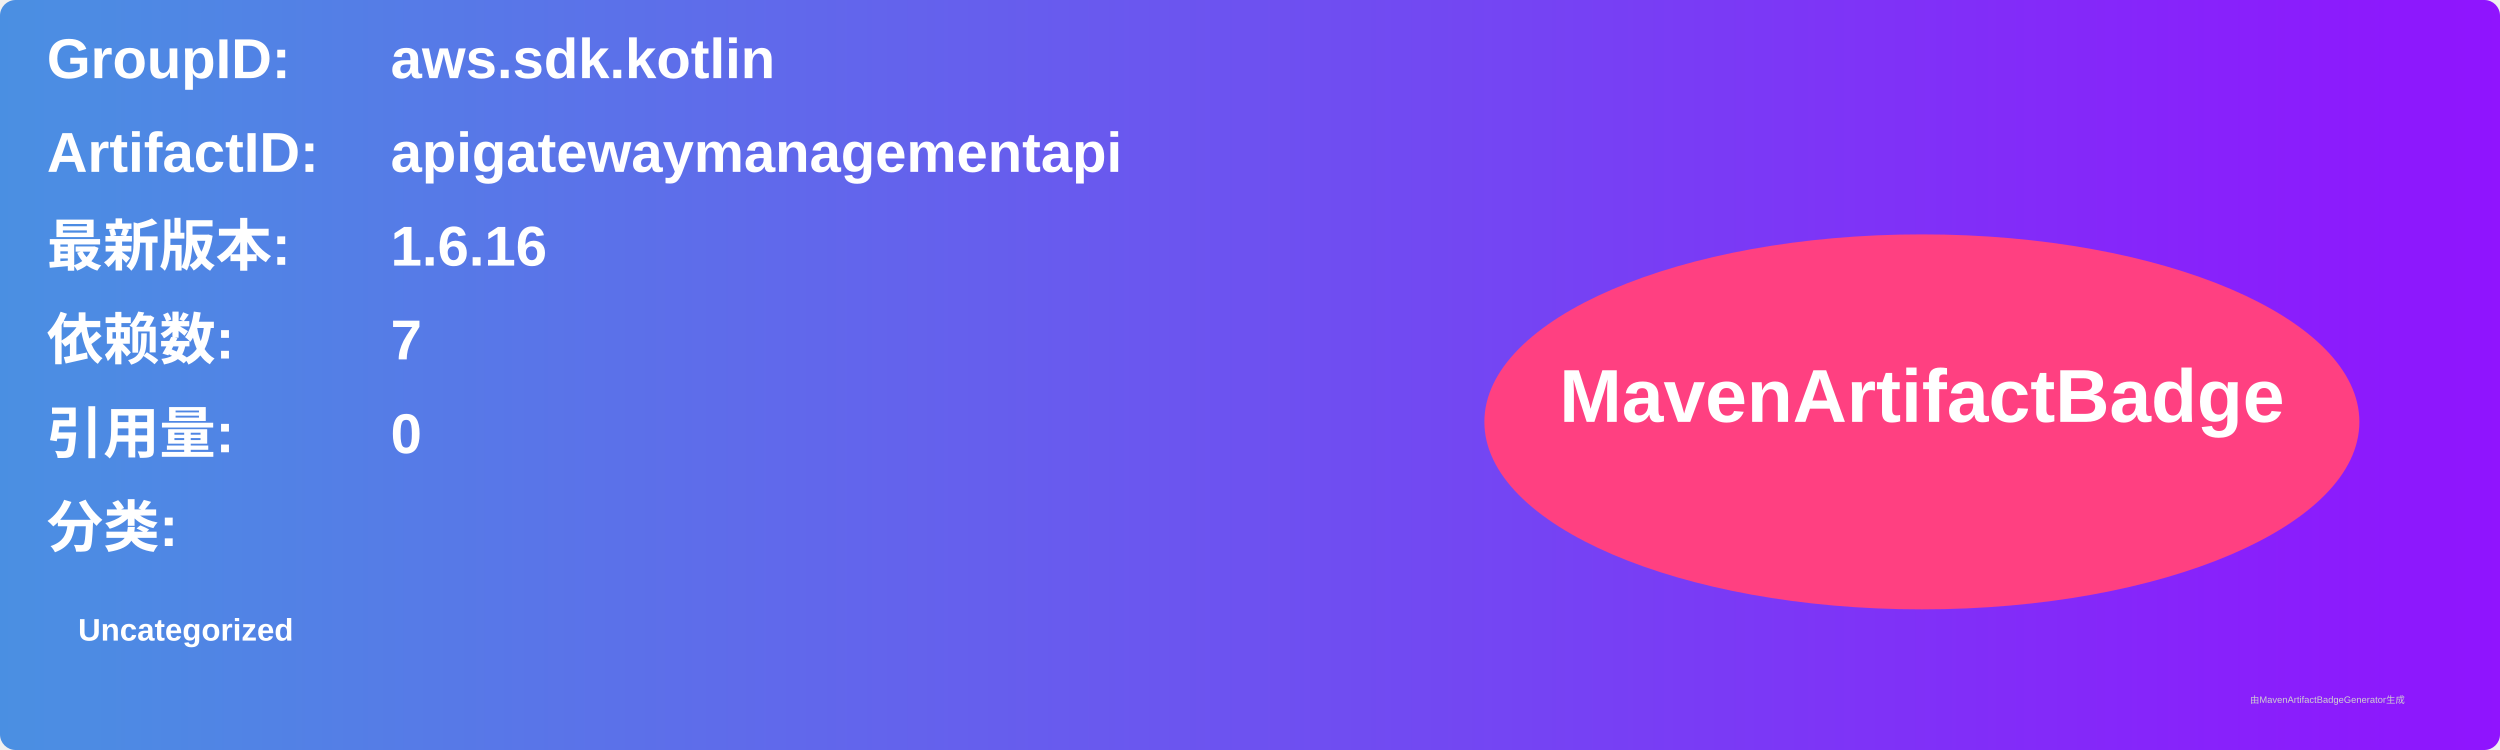
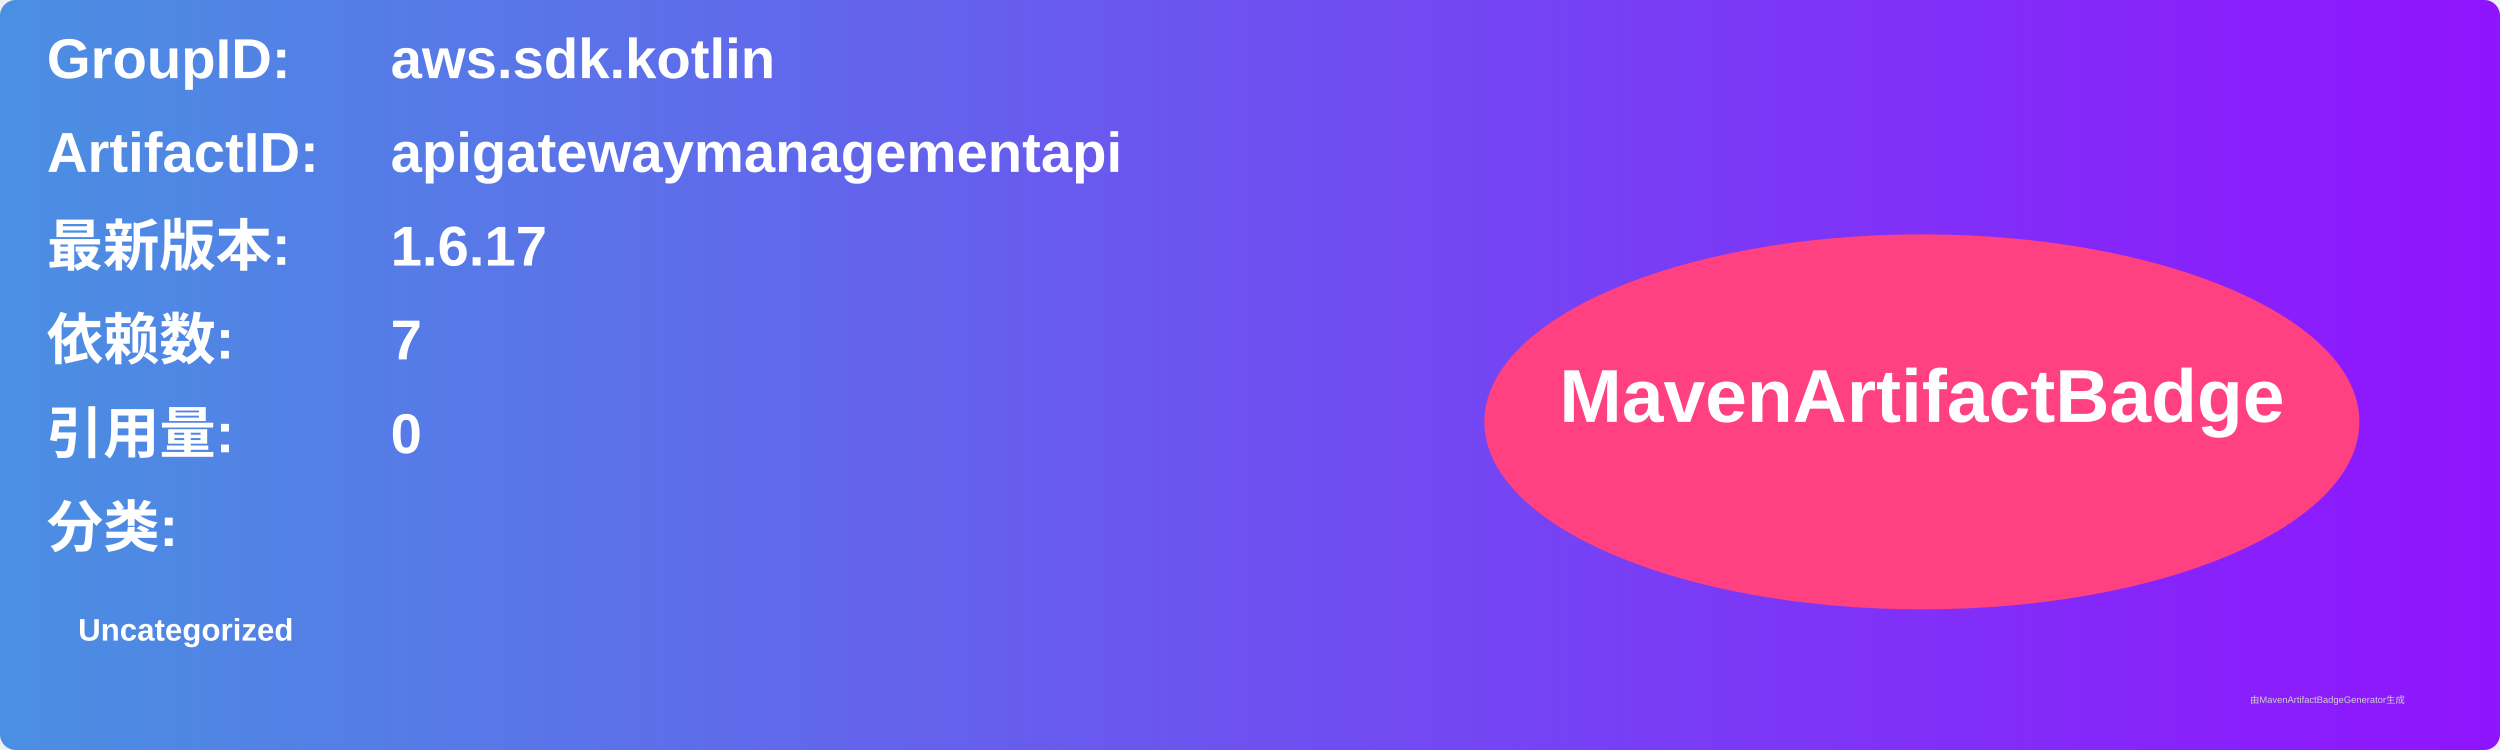
<svg xmlns="http://www.w3.org/2000/svg" width="800" height="240" viewBox="0 0 800 240">
  <linearGradient id="grad" x1="0%" y1="0%" x2="100%" y2="0%">
    <stop offset="0%" stop-color="#4a90e2" />
    <stop offset="100%" stop-color="#9013fe" />
  </linearGradient>
  <rect width="100%" height="100%" rx="5" ry="5" fill="url(#grad)" />
  <g transform="translate(15, 15)">
    <text x="0" y="10" font-family="Arial" font-size="18" fill="white" font-weight="bold" width="260">GroupID:</text>
    <text x="110" y="10" font-family="Arial" font-size="18" fill="white" font-weight="bold" width="460">aws.sdk.kotlin</text>
    <text x="0" y="40" font-family="Arial" font-size="18" fill="white" font-weight="bold" width="260">ArtifactID:</text>
    <text x="110" y="40" font-family="Arial" font-size="18" fill="white" font-weight="bold" width="460">apigatewaymanagementapi</text>
    <text x="0" y="70" font-family="Arial" font-size="18" fill="white" font-weight="bold">最新版本:</text>
    <text x="110" y="70" font-family="Arial" font-size="18" fill="white" font-weight="bold">
-       <tspan font-weight="bold">1.6.16</tspan>
+       <tspan font-weight="bold">1.6.17</tspan>
    </text>
    <text x="0" y="100" font-family="Arial" font-size="18" fill="white" font-weight="bold">依赖数: </text>
    <text x="110" y="100" font-family="Arial" font-size="18" fill="white">
      <tspan font-weight="bold">7</tspan>
    </text>
    <text x="0" y="130" font-family="Arial" font-size="18" fill="white" font-weight="bold">引用量: </text>
    <text x="110" y="130" font-family="Arial" font-size="18" fill="white">
      <tspan font-weight="bold">0</tspan>
    </text>
    <text x="0" y="160" font-family="Arial" font-size="18" fill="white" font-weight="bold">分类:</text>
    <text x="10" y="190" font-family="Arial" font-size="10" fill="white">
      <tspan font-weight="bold">Uncategorized</tspan>
    </text>
    <ellipse cx="600" cy="120" rx="140" ry="60" fill="#ff4081" />
    <text x="600" y="120" text-anchor="middle" font-family="Arial" font-size="24" fill="white" font-weight="bold">MavenArtifactBadge</text>
  </g>
  <text x="720" y="225" font-family="Arial" font-size="3" fill="#d0d0d0">由MavenArtifactBadgeGenerator生成</text>
</svg>
